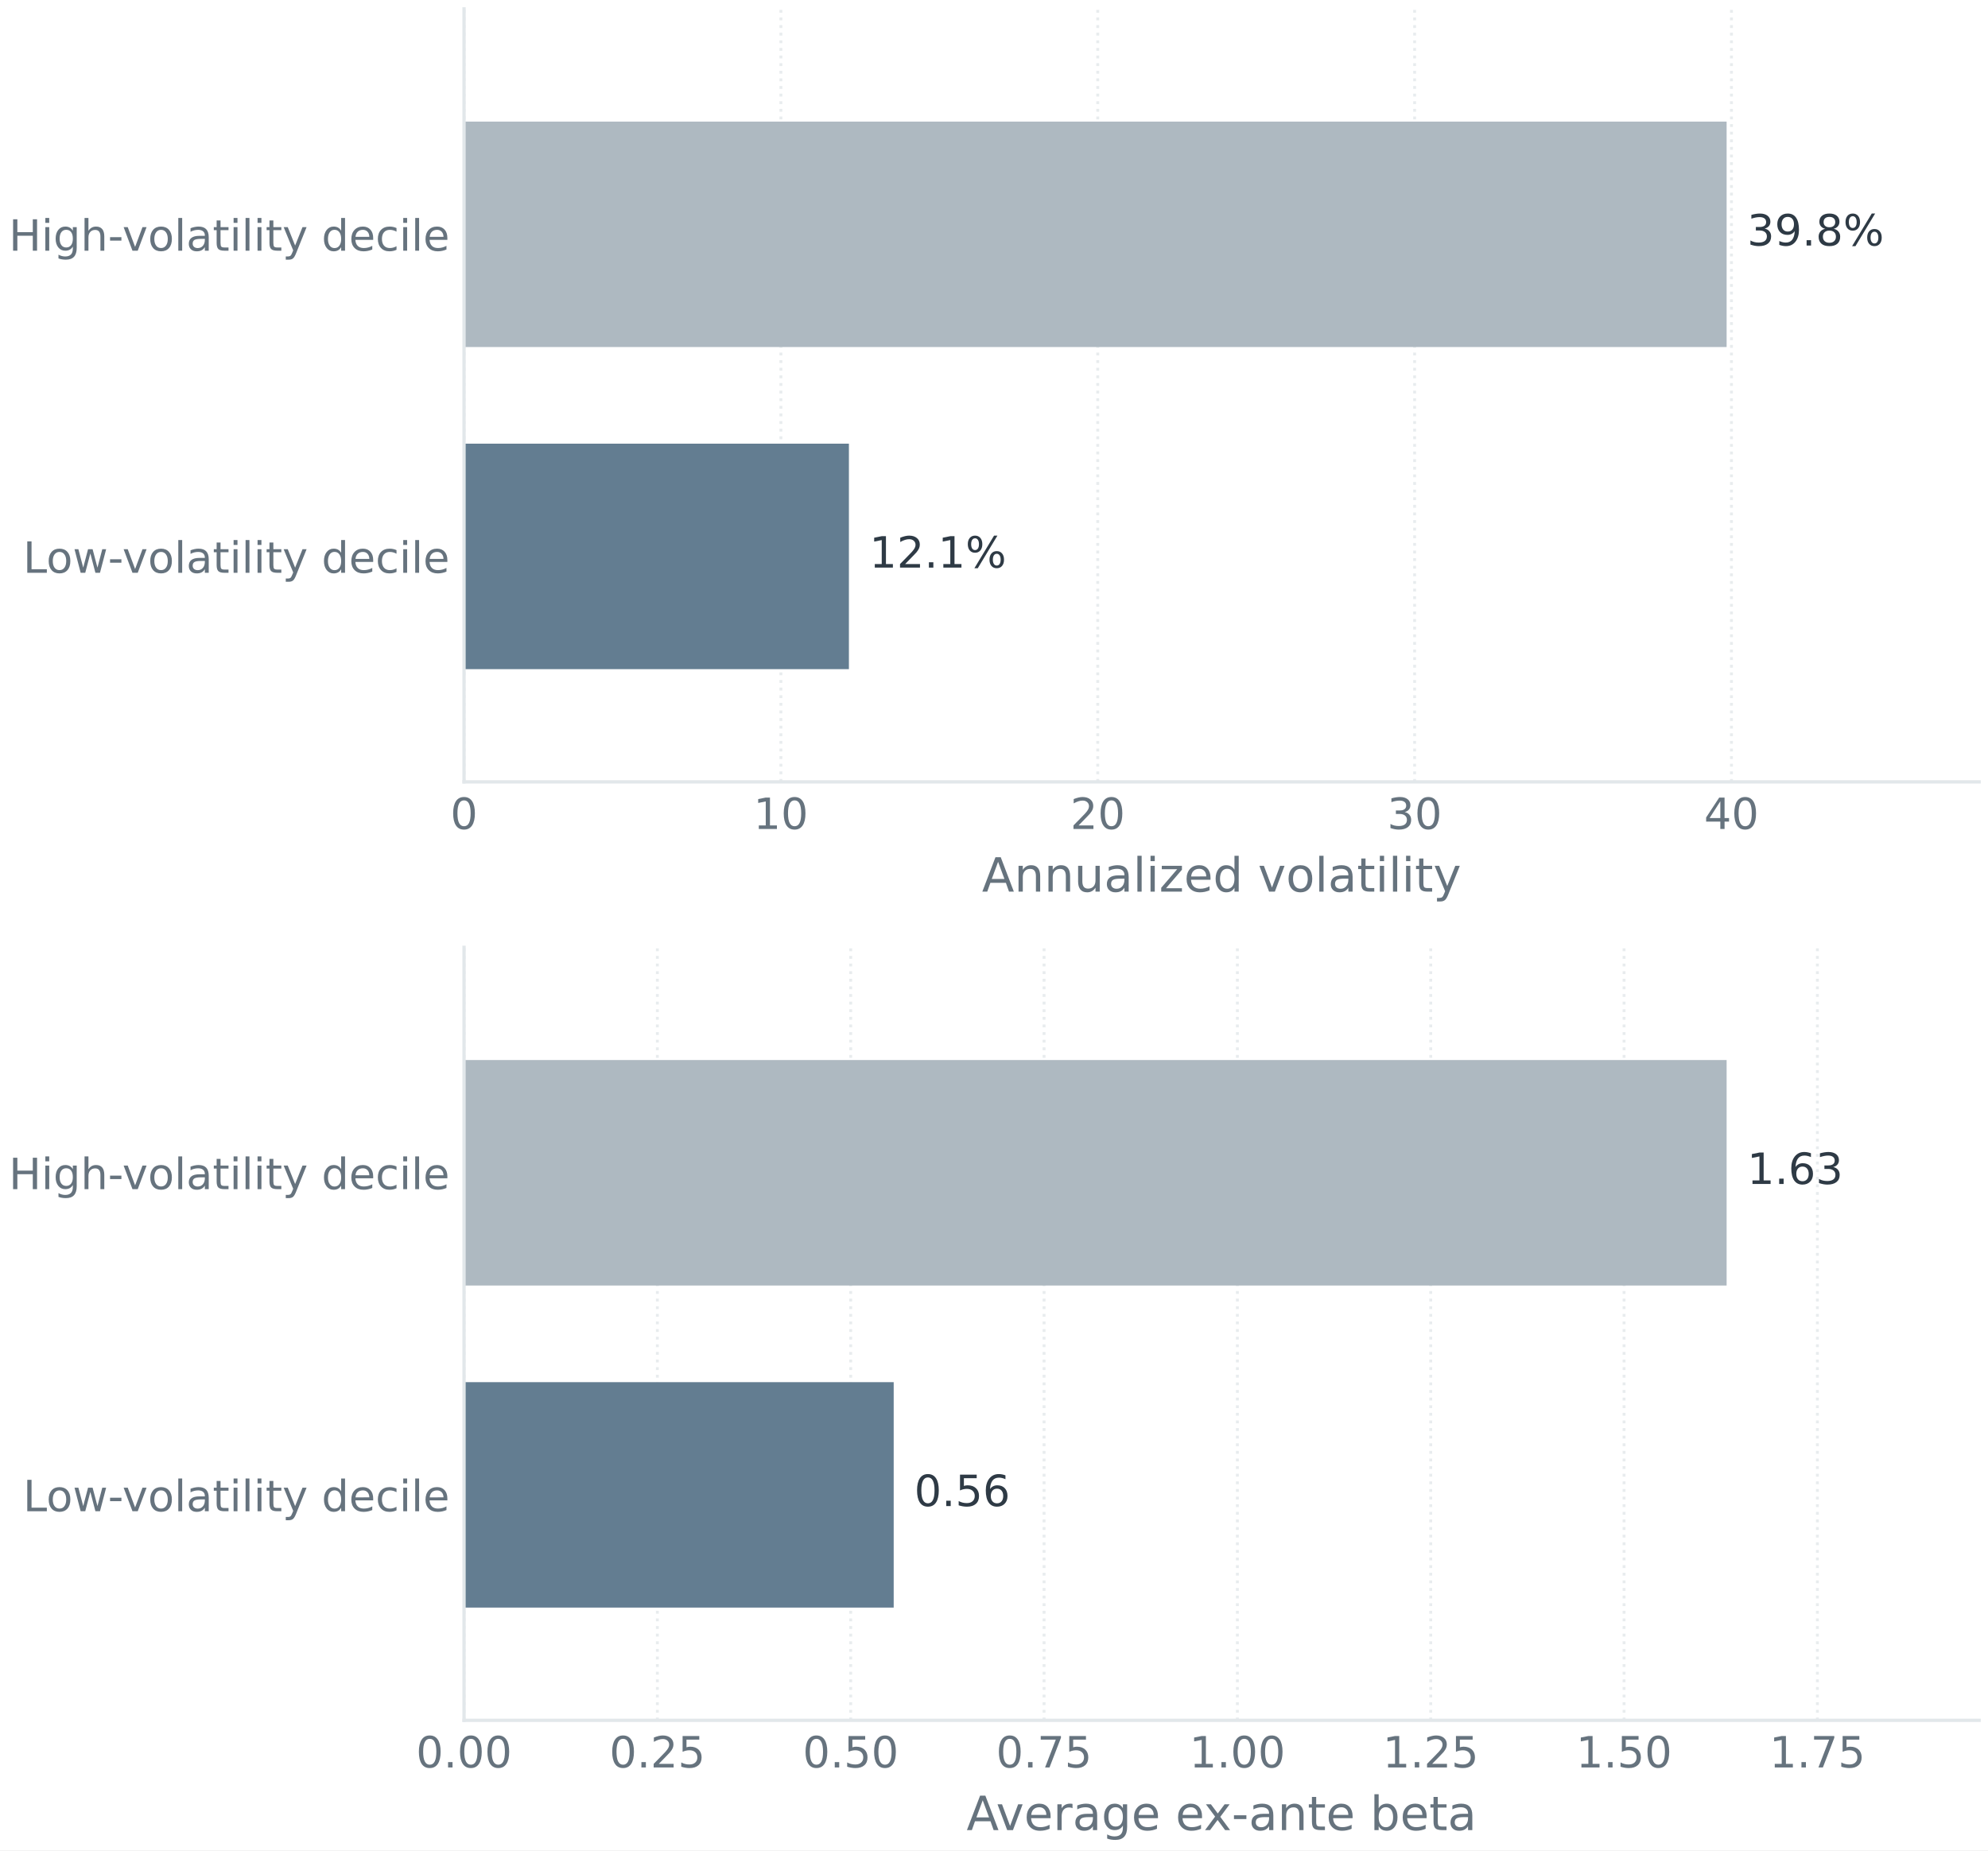
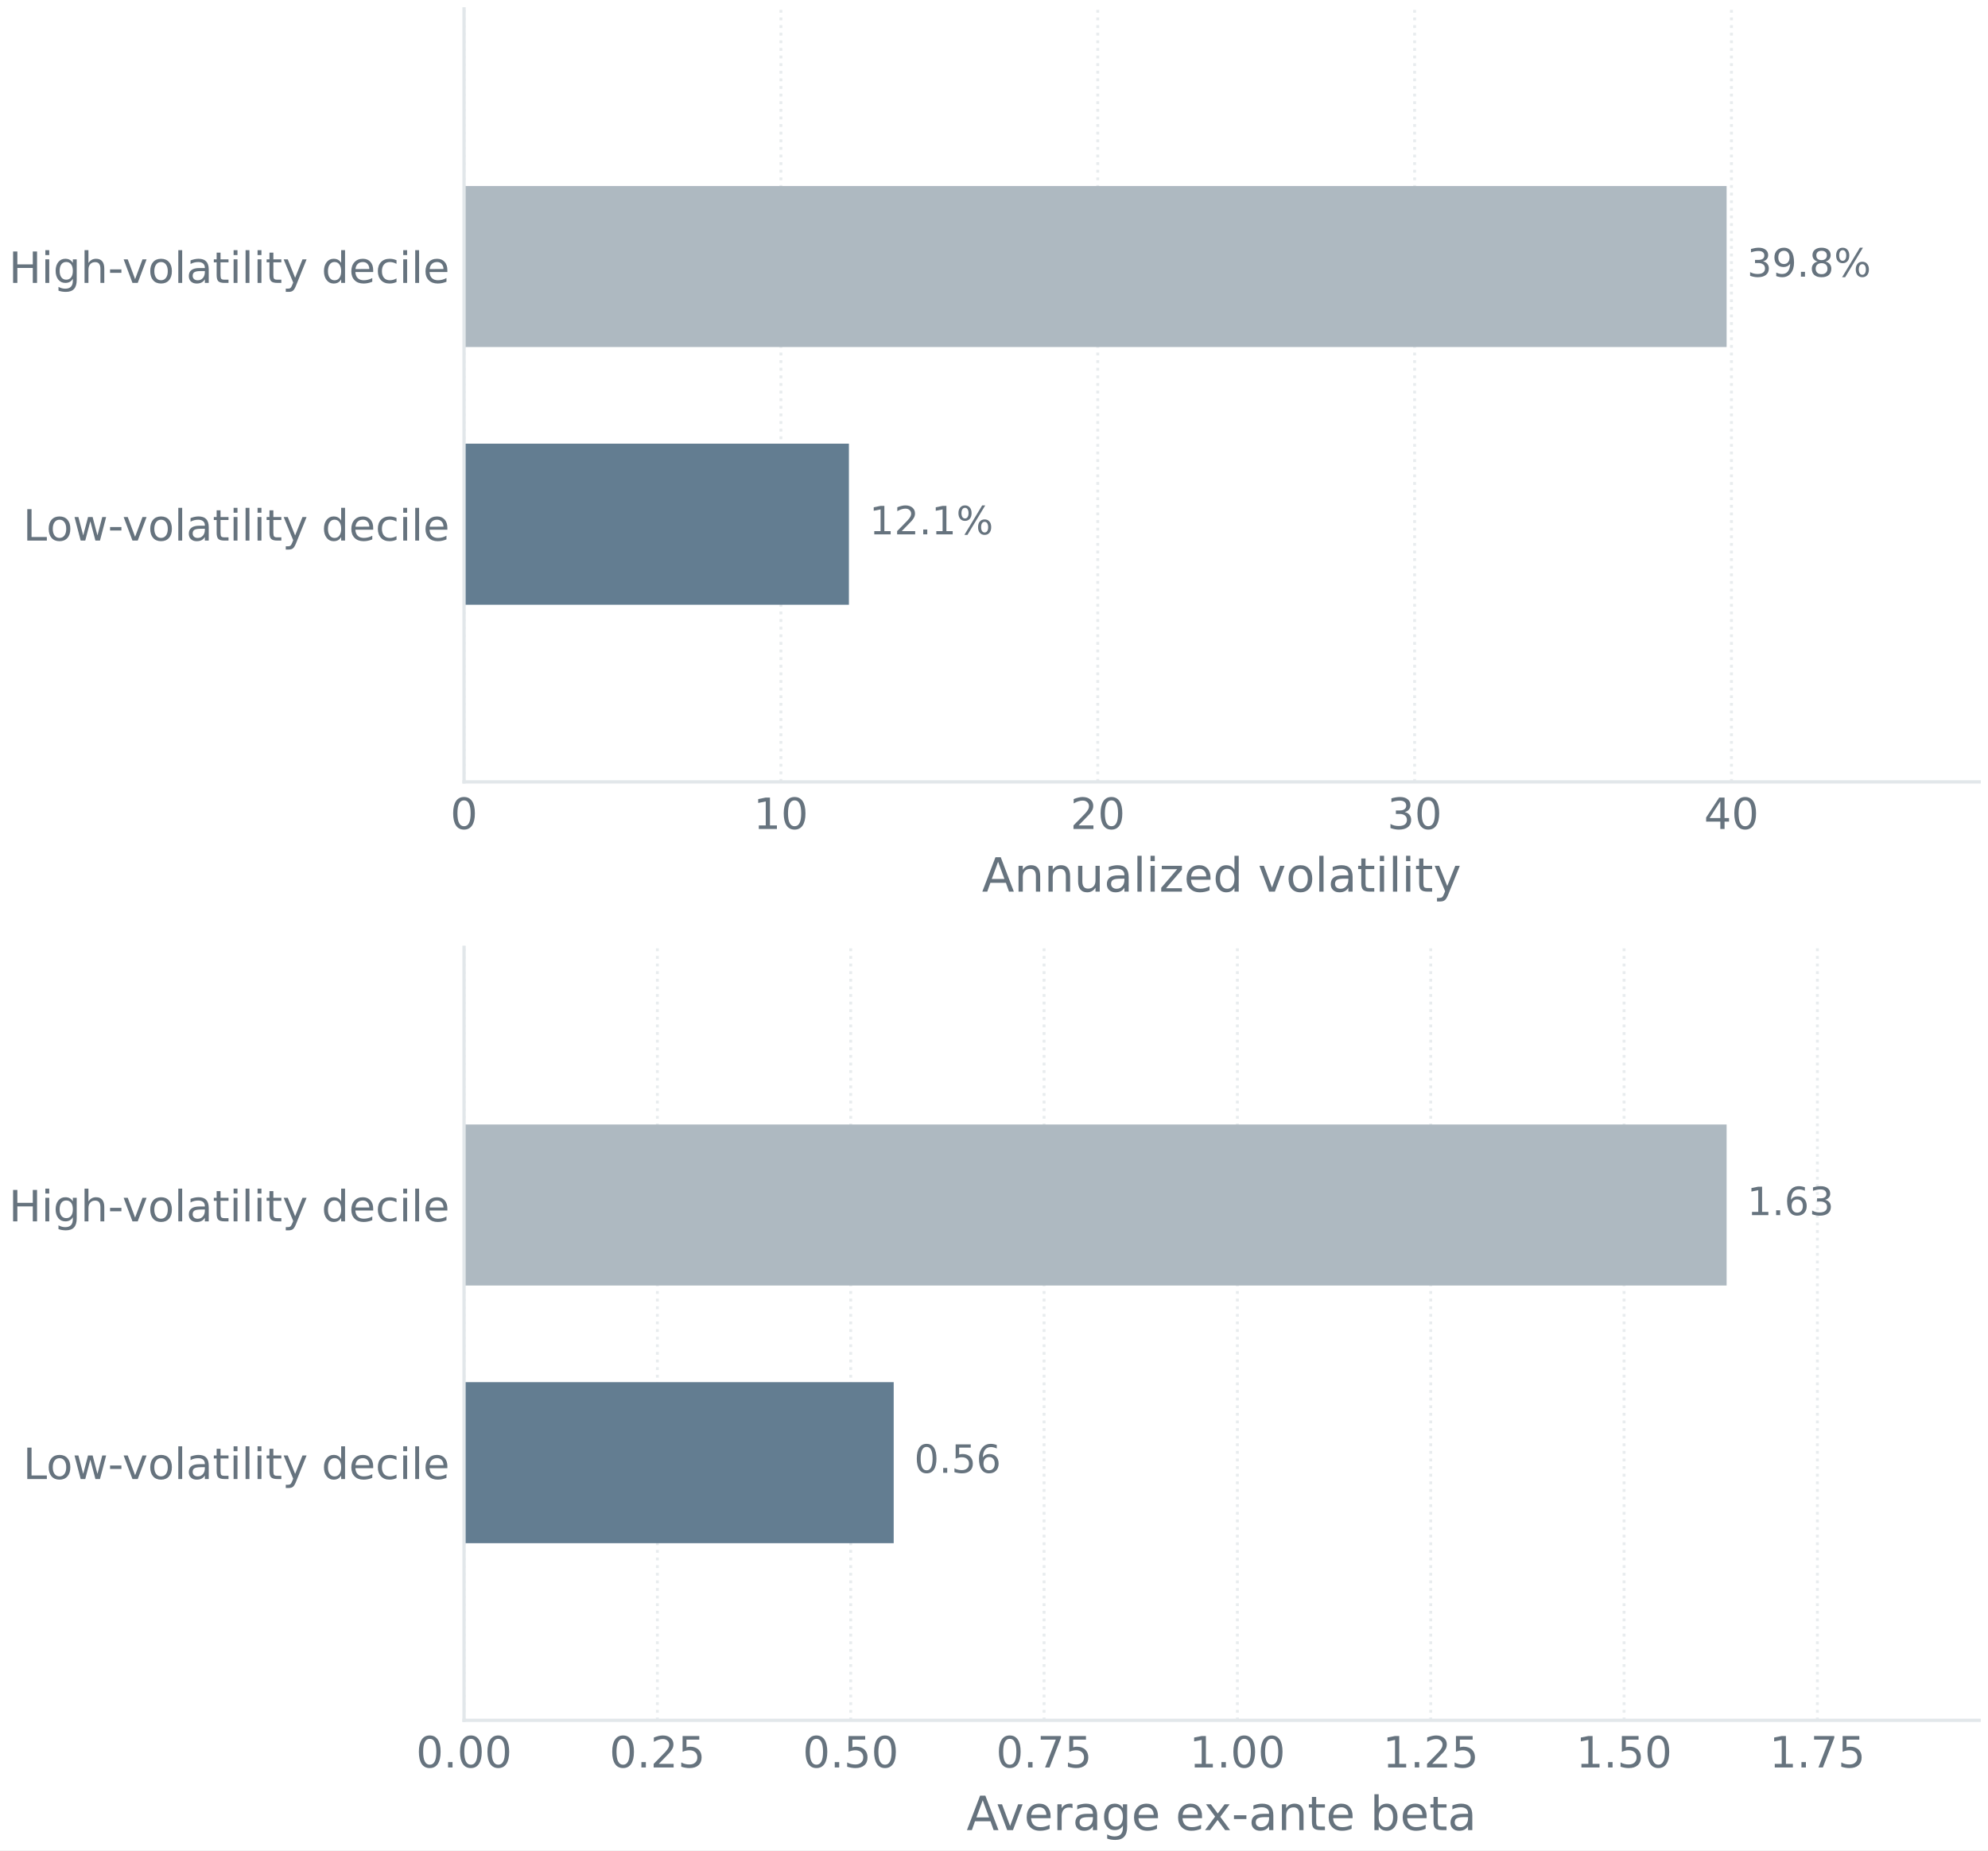
<svg xmlns="http://www.w3.org/2000/svg" xmlns:xlink="http://www.w3.org/1999/xlink" width="484.202pt" height="450.721pt" viewBox="0 0 484.202 450.721" version="1.1">
  <defs>
    <style type="text/css">*{stroke-linejoin: round; stroke-linecap: butt}</style>
  </defs>
  <g id="figure_1">
    <g id="patch_1">
      <path d="M 0 450.721 L 484.202 450.721 L 484.202 0 L 0 0 z " style="fill: #ffffff" />
    </g>
    <g id="axes_1">
      <g id="patch_2">
        <path d="M 113.021 190.46 L 482.042 190.46 L 482.042 2.16 L 113.021 2.16 z " style="fill: #ffffff" />
      </g>
      <g id="matplotlib.axis_1">
        <g id="xtick_1">
          <g id="line2d_1">
-             <path d="M 113.021 190.46 L 113.021 2.16 " clip-path="url(#p4b60d5c4c9)" style="fill: none; stroke-dasharray: 0.7,1.155; stroke-dashoffset: 0; stroke: #e2e7ea; stroke-opacity: 0.8; stroke-width: 0.7" />
+             <path d="M 113.021 190.46 L 113.021 2.16 " clip-path="url(#p4d6a4b1756)" style="fill: none; stroke-dasharray: 0.7,1.155; stroke-dashoffset: 0; stroke: #e2e7ea; stroke-opacity: 0.8; stroke-width: 0.7" />
          </g>
          <g id="line2d_2" />
          <g id="text_1">
            <g style="fill: #66737e" transform="translate(109.6805 201.9375) scale(0.105 -0.105)">
              <defs>
                <path id="DejaVuSans-13" d="M 2034 4250 Q 1547 4250 1301 3770 Q 1056 3291 1056 2328 Q 1056 1369 1301 889 Q 1547 409 2034 409 Q 2525 409 2770 889 Q 3016 1369 3016 2328 Q 3016 3291 2770 3770 Q 2525 4250 2034 4250 z M 2034 4750 Q 2819 4750 3233 4129 Q 3647 3509 3647 2328 Q 3647 1150 3233 529 Q 2819 -91 2034 -91 Q 1250 -91 836 529 Q 422 1150 422 2328 Q 422 3509 836 4129 Q 1250 4750 2034 4750 z " transform="scale(0.015625)" />
              </defs>
              <use xlink:href="#DejaVuSans-13" />
            </g>
          </g>
        </g>
        <g id="xtick_2">
          <g id="line2d_3">
-             <path d="M 190.195 190.46 L 190.195 2.16 " clip-path="url(#p4b60d5c4c9)" style="fill: none; stroke-dasharray: 0.7,1.155; stroke-dashoffset: 0; stroke: #e2e7ea; stroke-opacity: 0.8; stroke-width: 0.7" />
+             <path d="M 190.195 190.46 L 190.195 2.16 " clip-path="url(#p4d6a4b1756)" style="fill: none; stroke-dasharray: 0.7,1.155; stroke-dashoffset: 0; stroke: #e2e7ea; stroke-opacity: 0.8; stroke-width: 0.7" />
          </g>
          <g id="line2d_4" />
          <g id="text_2">
            <g style="fill: #66737e" transform="translate(183.5148 201.9375) scale(0.105 -0.105)">
              <defs>
                <path id="DejaVuSans-14" d="M 794 531 L 1825 531 L 1825 4091 L 703 3866 L 703 4441 L 1819 4666 L 2450 4666 L 2450 531 L 3481 531 L 3481 0 L 794 0 L 794 531 z " transform="scale(0.015625)" />
              </defs>
              <use xlink:href="#DejaVuSans-14" />
              <use xlink:href="#DejaVuSans-13" transform="translate(63.625 0)" />
            </g>
          </g>
        </g>
        <g id="xtick_3">
          <g id="line2d_5">
-             <path d="M 267.37 190.46 L 267.37 2.16 " clip-path="url(#p4b60d5c4c9)" style="fill: none; stroke-dasharray: 0.7,1.155; stroke-dashoffset: 0; stroke: #e2e7ea; stroke-opacity: 0.8; stroke-width: 0.7" />
+             <path d="M 267.37 190.46 L 267.37 2.16 " clip-path="url(#p4d6a4b1756)" style="fill: none; stroke-dasharray: 0.7,1.155; stroke-dashoffset: 0; stroke: #e2e7ea; stroke-opacity: 0.8; stroke-width: 0.7" />
          </g>
          <g id="line2d_6" />
          <g id="text_3">
            <g style="fill: #66737e" transform="translate(260.6894 201.9375) scale(0.105 -0.105)">
              <defs>
                <path id="DejaVuSans-15" d="M 1228 531 L 3431 531 L 3431 0 L 469 0 L 469 531 Q 828 903 1448 1529 Q 2069 2156 2228 2338 Q 2531 2678 2651 2914 Q 2772 3150 2772 3378 Q 2772 3750 2511 3984 Q 2250 4219 1831 4219 Q 1534 4219 1204 4116 Q 875 4013 500 3803 L 500 4441 Q 881 4594 1212 4672 Q 1544 4750 1819 4750 Q 2544 4750 2975 4387 Q 3406 4025 3406 3419 Q 3406 3131 3298 2873 Q 3191 2616 2906 2266 Q 2828 2175 2409 1742 Q 1991 1309 1228 531 z " transform="scale(0.015625)" />
              </defs>
              <use xlink:href="#DejaVuSans-15" />
              <use xlink:href="#DejaVuSans-13" transform="translate(63.625 0)" />
            </g>
          </g>
        </g>
        <g id="xtick_4">
          <g id="line2d_7">
-             <path d="M 344.545 190.46 L 344.545 2.16 " clip-path="url(#p4b60d5c4c9)" style="fill: none; stroke-dasharray: 0.7,1.155; stroke-dashoffset: 0; stroke: #e2e7ea; stroke-opacity: 0.8; stroke-width: 0.7" />
+             <path d="M 344.545 190.46 L 344.545 2.16 " clip-path="url(#p4d6a4b1756)" style="fill: none; stroke-dasharray: 0.7,1.155; stroke-dashoffset: 0; stroke: #e2e7ea; stroke-opacity: 0.8; stroke-width: 0.7" />
          </g>
          <g id="line2d_8" />
          <g id="text_4">
            <g style="fill: #66737e" transform="translate(337.864 201.9375) scale(0.105 -0.105)">
              <defs>
                <path id="DejaVuSans-16" d="M 2597 2516 Q 3050 2419 3304 2112 Q 3559 1806 3559 1356 Q 3559 666 3084 287 Q 2609 -91 1734 -91 Q 1441 -91 1130 -33 Q 819 25 488 141 L 488 750 Q 750 597 1062 519 Q 1375 441 1716 441 Q 2309 441 2620 675 Q 2931 909 2931 1356 Q 2931 1769 2642 2001 Q 2353 2234 1838 2234 L 1294 2234 L 1294 2753 L 1863 2753 Q 2328 2753 2575 2939 Q 2822 3125 2822 3475 Q 2822 3834 2567 4026 Q 2313 4219 1838 4219 Q 1578 4219 1281 4162 Q 984 4106 628 3988 L 628 4550 Q 988 4650 1302 4700 Q 1616 4750 1894 4750 Q 2613 4750 3031 4423 Q 3450 4097 3450 3541 Q 3450 3153 3228 2886 Q 3006 2619 2597 2516 z " transform="scale(0.015625)" />
              </defs>
              <use xlink:href="#DejaVuSans-16" />
              <use xlink:href="#DejaVuSans-13" transform="translate(63.625 0)" />
            </g>
          </g>
        </g>
        <g id="xtick_5">
          <g id="line2d_9">
-             <path d="M 421.719 190.46 L 421.719 2.16 " clip-path="url(#p4b60d5c4c9)" style="fill: none; stroke-dasharray: 0.7,1.155; stroke-dashoffset: 0; stroke: #e2e7ea; stroke-opacity: 0.8; stroke-width: 0.7" />
+             <path d="M 421.719 190.46 L 421.719 2.16 " clip-path="url(#p4d6a4b1756)" style="fill: none; stroke-dasharray: 0.7,1.155; stroke-dashoffset: 0; stroke: #e2e7ea; stroke-opacity: 0.8; stroke-width: 0.7" />
          </g>
          <g id="line2d_10" />
          <g id="text_5">
            <g style="fill: #66737e" transform="translate(415.0386 201.9375) scale(0.105 -0.105)">
              <defs>
                <path id="DejaVuSans-17" d="M 2419 4116 L 825 1625 L 2419 1625 L 2419 4116 z M 2253 4666 L 3047 4666 L 3047 1625 L 3713 1625 L 3713 1100 L 3047 1100 L 3047 0 L 2419 0 L 2419 1100 L 313 1100 L 313 1709 L 2253 4666 z " transform="scale(0.015625)" />
              </defs>
              <use xlink:href="#DejaVuSans-17" />
              <use xlink:href="#DejaVuSans-13" transform="translate(63.625 0)" />
            </g>
          </g>
        </g>
        <g id="text_6">
          <g style="fill: #66737e" transform="translate(239.1672 217.1982) scale(0.115 -0.115)">
            <defs>
              <path id="DejaVuSans-24" d="M 2188 4044 L 1331 1722 L 3047 1722 L 2188 4044 z M 1831 4666 L 2547 4666 L 4325 0 L 3669 0 L 3244 1197 L 1141 1197 L 716 0 L 50 0 L 1831 4666 z " transform="scale(0.015625)" />
              <path id="DejaVuSans-51" d="M 3513 2113 L 3513 0 L 2938 0 L 2938 2094 Q 2938 2591 2744 2837 Q 2550 3084 2163 3084 Q 1697 3084 1428 2787 Q 1159 2491 1159 1978 L 1159 0 L 581 0 L 581 3500 L 1159 3500 L 1159 2956 Q 1366 3272 1645 3428 Q 1925 3584 2291 3584 Q 2894 3584 3203 3211 Q 3513 2838 3513 2113 z " transform="scale(0.015625)" />
              <path id="DejaVuSans-58" d="M 544 1381 L 544 3500 L 1119 3500 L 1119 1403 Q 1119 906 1312 657 Q 1506 409 1894 409 Q 2359 409 2629 706 Q 2900 1003 2900 1516 L 2900 3500 L 3475 3500 L 3475 0 L 2900 0 L 2900 538 Q 2691 219 2414 64 Q 2138 -91 1772 -91 Q 1169 -91 856 284 Q 544 659 544 1381 z M 1991 3584 L 1991 3584 z " transform="scale(0.015625)" />
              <path id="DejaVuSans-44" d="M 2194 1759 Q 1497 1759 1228 1600 Q 959 1441 959 1056 Q 959 750 1161 570 Q 1363 391 1709 391 Q 2188 391 2477 730 Q 2766 1069 2766 1631 L 2766 1759 L 2194 1759 z M 3341 1997 L 3341 0 L 2766 0 L 2766 531 Q 2569 213 2275 61 Q 1981 -91 1556 -91 Q 1019 -91 701 211 Q 384 513 384 1019 Q 384 1609 779 1909 Q 1175 2209 1959 2209 L 2766 2209 L 2766 2266 Q 2766 2663 2505 2880 Q 2244 3097 1772 3097 Q 1472 3097 1187 3025 Q 903 2953 641 2809 L 641 3341 Q 956 3463 1253 3523 Q 1550 3584 1831 3584 Q 2591 3584 2966 3190 Q 3341 2797 3341 1997 z " transform="scale(0.015625)" />
              <path id="DejaVuSans-4f" d="M 603 4863 L 1178 4863 L 1178 0 L 603 0 L 603 4863 z " transform="scale(0.015625)" />
              <path id="DejaVuSans-4c" d="M 603 3500 L 1178 3500 L 1178 0 L 603 0 L 603 3500 z M 603 4863 L 1178 4863 L 1178 4134 L 603 4134 L 603 4863 z " transform="scale(0.015625)" />
              <path id="DejaVuSans-5d" d="M 353 3500 L 3084 3500 L 3084 2975 L 922 459 L 3084 459 L 3084 0 L 275 0 L 275 525 L 2438 3041 L 353 3041 L 353 3500 z " transform="scale(0.015625)" />
              <path id="DejaVuSans-48" d="M 3597 1894 L 3597 1613 L 953 1613 Q 991 1019 1311 708 Q 1631 397 2203 397 Q 2534 397 2845 478 Q 3156 559 3463 722 L 3463 178 Q 3153 47 2828 -22 Q 2503 -91 2169 -91 Q 1331 -91 842 396 Q 353 884 353 1716 Q 353 2575 817 3079 Q 1281 3584 2069 3584 Q 2775 3584 3186 3129 Q 3597 2675 3597 1894 z M 3022 2063 Q 3016 2534 2758 2815 Q 2500 3097 2075 3097 Q 1594 3097 1305 2825 Q 1016 2553 972 2059 L 3022 2063 z " transform="scale(0.015625)" />
              <path id="DejaVuSans-47" d="M 2906 2969 L 2906 4863 L 3481 4863 L 3481 0 L 2906 0 L 2906 525 Q 2725 213 2448 61 Q 2172 -91 1784 -91 Q 1150 -91 751 415 Q 353 922 353 1747 Q 353 2572 751 3078 Q 1150 3584 1784 3584 Q 2172 3584 2448 3432 Q 2725 3281 2906 2969 z M 947 1747 Q 947 1113 1208 752 Q 1469 391 1925 391 Q 2381 391 2643 752 Q 2906 1113 2906 1747 Q 2906 2381 2643 2742 Q 2381 3103 1925 3103 Q 1469 3103 1208 2742 Q 947 2381 947 1747 z " transform="scale(0.015625)" />
              <path id="DejaVuSans-3" transform="scale(0.015625)" />
              <path id="DejaVuSans-59" d="M 191 3500 L 800 3500 L 1894 563 L 2988 3500 L 3597 3500 L 2284 0 L 1503 0 L 191 3500 z " transform="scale(0.015625)" />
              <path id="DejaVuSans-52" d="M 1959 3097 Q 1497 3097 1228 2736 Q 959 2375 959 1747 Q 959 1119 1226 758 Q 1494 397 1959 397 Q 2419 397 2687 759 Q 2956 1122 2956 1747 Q 2956 2369 2687 2733 Q 2419 3097 1959 3097 z M 1959 3584 Q 2709 3584 3137 3096 Q 3566 2609 3566 1747 Q 3566 888 3137 398 Q 2709 -91 1959 -91 Q 1206 -91 779 398 Q 353 888 353 1747 Q 353 2609 779 3096 Q 1206 3584 1959 3584 z " transform="scale(0.015625)" />
              <path id="DejaVuSans-57" d="M 1172 4494 L 1172 3500 L 2356 3500 L 2356 3053 L 1172 3053 L 1172 1153 Q 1172 725 1289 603 Q 1406 481 1766 481 L 2356 481 L 2356 0 L 1766 0 Q 1100 0 847 248 Q 594 497 594 1153 L 594 3053 L 172 3053 L 172 3500 L 594 3500 L 594 4494 L 1172 4494 z " transform="scale(0.015625)" />
              <path id="DejaVuSans-5c" d="M 2059 -325 Q 1816 -950 1584 -1140 Q 1353 -1331 966 -1331 L 506 -1331 L 506 -850 L 844 -850 Q 1081 -850 1212 -737 Q 1344 -625 1503 -206 L 1606 56 L 191 3500 L 800 3500 L 1894 763 L 2988 3500 L 3597 3500 L 2059 -325 z " transform="scale(0.015625)" />
            </defs>
            <use xlink:href="#DejaVuSans-24" />
            <use xlink:href="#DejaVuSans-51" transform="translate(68.40625 0)" />
            <use xlink:href="#DejaVuSans-51" transform="translate(131.7812 0)" />
            <use xlink:href="#DejaVuSans-58" transform="translate(195.1562 0)" />
            <use xlink:href="#DejaVuSans-44" transform="translate(258.5312 0)" />
            <use xlink:href="#DejaVuSans-4f" transform="translate(319.8125 0)" />
            <use xlink:href="#DejaVuSans-4c" transform="translate(347.5938 0)" />
            <use xlink:href="#DejaVuSans-5d" transform="translate(375.375 0)" />
            <use xlink:href="#DejaVuSans-48" transform="translate(427.8594 0)" />
            <use xlink:href="#DejaVuSans-47" transform="translate(489.3906 0)" />
            <use xlink:href="#DejaVuSans-3" transform="translate(552.875 0)" />
            <use xlink:href="#DejaVuSans-59" transform="translate(584.6562 0)" />
            <use xlink:href="#DejaVuSans-52" transform="translate(643.8438 0)" />
            <use xlink:href="#DejaVuSans-4f" transform="translate(705.0312 0)" />
            <use xlink:href="#DejaVuSans-44" transform="translate(732.8125 0)" />
            <use xlink:href="#DejaVuSans-57" transform="translate(794.0938 0)" />
            <use xlink:href="#DejaVuSans-4c" transform="translate(833.2969 0)" />
            <use xlink:href="#DejaVuSans-4f" transform="translate(861.0781 0)" />
            <use xlink:href="#DejaVuSans-4c" transform="translate(888.8594 0)" />
            <use xlink:href="#DejaVuSans-57" transform="translate(916.6406 0)" />
            <use xlink:href="#DejaVuSans-5c" transform="translate(955.8438 0)" />
          </g>
        </g>
      </g>
      <g id="matplotlib.axis_2">
        <g id="ytick_1">
          <g id="line2d_11" />
          <g id="text_7">
-             <g style="fill: #66737e" transform="translate(5.615156 139.5283) scale(0.105 -0.105)">
+             <g style="fill: #66737e" transform="translate(5.615156 131.6825) scale(0.105 -0.105)">
              <defs>
                <path id="DejaVuSans-2f" d="M 628 4666 L 1259 4666 L 1259 531 L 3531 531 L 3531 0 L 628 0 L 628 4666 z " transform="scale(0.015625)" />
                <path id="DejaVuSans-5a" d="M 269 3500 L 844 3500 L 1563 769 L 2278 3500 L 2956 3500 L 3675 769 L 4391 3500 L 4966 3500 L 4050 0 L 3372 0 L 2619 2869 L 1863 0 L 1184 0 L 269 3500 z " transform="scale(0.015625)" />
                <path id="DejaVuSans-10" d="M 313 2009 L 1997 2009 L 1997 1497 L 313 1497 L 313 2009 z " transform="scale(0.015625)" />
                <path id="DejaVuSans-46" d="M 3122 3366 L 3122 2828 Q 2878 2963 2633 3030 Q 2388 3097 2138 3097 Q 1578 3097 1268 2742 Q 959 2388 959 1747 Q 959 1106 1268 751 Q 1578 397 2138 397 Q 2388 397 2633 464 Q 2878 531 3122 666 L 3122 134 Q 2881 22 2623 -34 Q 2366 -91 2075 -91 Q 1284 -91 818 406 Q 353 903 353 1747 Q 353 2603 823 3093 Q 1294 3584 2113 3584 Q 2378 3584 2631 3529 Q 2884 3475 3122 3366 z " transform="scale(0.015625)" />
              </defs>
              <use xlink:href="#DejaVuSans-2f" />
              <use xlink:href="#DejaVuSans-52" transform="translate(53.96875 0)" />
              <use xlink:href="#DejaVuSans-5a" transform="translate(115.1562 0)" />
              <use xlink:href="#DejaVuSans-10" transform="translate(196.9375 0)" />
              <use xlink:href="#DejaVuSans-59" transform="translate(230.3281 0)" />
              <use xlink:href="#DejaVuSans-52" transform="translate(289.5156 0)" />
              <use xlink:href="#DejaVuSans-4f" transform="translate(350.7031 0)" />
              <use xlink:href="#DejaVuSans-44" transform="translate(378.4844 0)" />
              <use xlink:href="#DejaVuSans-57" transform="translate(439.7656 0)" />
              <use xlink:href="#DejaVuSans-4c" transform="translate(478.9688 0)" />
              <use xlink:href="#DejaVuSans-4f" transform="translate(506.75 0)" />
              <use xlink:href="#DejaVuSans-4c" transform="translate(534.5312 0)" />
              <use xlink:href="#DejaVuSans-57" transform="translate(562.3125 0)" />
              <use xlink:href="#DejaVuSans-5c" transform="translate(601.5156 0)" />
              <use xlink:href="#DejaVuSans-3" transform="translate(660.7031 0)" />
              <use xlink:href="#DejaVuSans-47" transform="translate(692.4844 0)" />
              <use xlink:href="#DejaVuSans-48" transform="translate(755.9688 0)" />
              <use xlink:href="#DejaVuSans-46" transform="translate(817.5 0)" />
              <use xlink:href="#DejaVuSans-4c" transform="translate(872.4844 0)" />
              <use xlink:href="#DejaVuSans-4f" transform="translate(900.2656 0)" />
              <use xlink:href="#DejaVuSans-48" transform="translate(928.0469 0)" />
            </g>
          </g>
        </g>
        <g id="ytick_2">
          <g id="line2d_12" />
          <g id="text_8">
-             <g style="fill: #66737e" transform="translate(2.16 61.07001) scale(0.105 -0.105)">
+             <g style="fill: #66737e" transform="translate(2.16 68.91585) scale(0.105 -0.105)">
              <defs>
                <path id="DejaVuSans-2b" d="M 628 4666 L 1259 4666 L 1259 2753 L 3553 2753 L 3553 4666 L 4184 4666 L 4184 0 L 3553 0 L 3553 2222 L 1259 2222 L 1259 0 L 628 0 L 628 4666 z " transform="scale(0.015625)" />
                <path id="DejaVuSans-4a" d="M 2906 1791 Q 2906 2416 2648 2759 Q 2391 3103 1925 3103 Q 1463 3103 1205 2759 Q 947 2416 947 1791 Q 947 1169 1205 825 Q 1463 481 1925 481 Q 2391 481 2648 825 Q 2906 1169 2906 1791 z M 3481 434 Q 3481 -459 3084 -895 Q 2688 -1331 1869 -1331 Q 1566 -1331 1297 -1286 Q 1028 -1241 775 -1147 L 775 -588 Q 1028 -725 1275 -790 Q 1522 -856 1778 -856 Q 2344 -856 2625 -561 Q 2906 -266 2906 331 L 2906 616 Q 2728 306 2450 153 Q 2172 0 1784 0 Q 1141 0 747 490 Q 353 981 353 1791 Q 353 2603 747 3093 Q 1141 3584 1784 3584 Q 2172 3584 2450 3431 Q 2728 3278 2906 2969 L 2906 3500 L 3481 3500 L 3481 434 z " transform="scale(0.015625)" />
                <path id="DejaVuSans-4b" d="M 3513 2113 L 3513 0 L 2938 0 L 2938 2094 Q 2938 2591 2744 2837 Q 2550 3084 2163 3084 Q 1697 3084 1428 2787 Q 1159 2491 1159 1978 L 1159 0 L 581 0 L 581 4863 L 1159 4863 L 1159 2956 Q 1366 3272 1645 3428 Q 1925 3584 2291 3584 Q 2894 3584 3203 3211 Q 3513 2838 3513 2113 z " transform="scale(0.015625)" />
              </defs>
              <use xlink:href="#DejaVuSans-2b" />
              <use xlink:href="#DejaVuSans-4c" transform="translate(75.20312 0)" />
              <use xlink:href="#DejaVuSans-4a" transform="translate(102.9844 0)" />
              <use xlink:href="#DejaVuSans-4b" transform="translate(166.4688 0)" />
              <use xlink:href="#DejaVuSans-10" transform="translate(229.8438 0)" />
              <use xlink:href="#DejaVuSans-59" transform="translate(263.2344 0)" />
              <use xlink:href="#DejaVuSans-52" transform="translate(322.4219 0)" />
              <use xlink:href="#DejaVuSans-4f" transform="translate(383.6094 0)" />
              <use xlink:href="#DejaVuSans-44" transform="translate(411.3906 0)" />
              <use xlink:href="#DejaVuSans-57" transform="translate(472.6719 0)" />
              <use xlink:href="#DejaVuSans-4c" transform="translate(511.875 0)" />
              <use xlink:href="#DejaVuSans-4f" transform="translate(539.6562 0)" />
              <use xlink:href="#DejaVuSans-4c" transform="translate(567.4375 0)" />
              <use xlink:href="#DejaVuSans-57" transform="translate(595.2188 0)" />
              <use xlink:href="#DejaVuSans-5c" transform="translate(634.4219 0)" />
              <use xlink:href="#DejaVuSans-3" transform="translate(693.6094 0)" />
              <use xlink:href="#DejaVuSans-47" transform="translate(725.3906 0)" />
              <use xlink:href="#DejaVuSans-48" transform="translate(788.875 0)" />
              <use xlink:href="#DejaVuSans-46" transform="translate(850.4062 0)" />
              <use xlink:href="#DejaVuSans-4c" transform="translate(905.3906 0)" />
              <use xlink:href="#DejaVuSans-4f" transform="translate(933.1719 0)" />
              <use xlink:href="#DejaVuSans-48" transform="translate(960.9531 0)" />
            </g>
          </g>
        </g>
      </g>
      <g id="patch_3">
-         <path d="M 113.021 163 L 206.764 163 L 206.764 108.079 L 113.021 108.079 z " clip-path="url(#p4b60d5c4c9)" style="fill: #637d91" />
+         <path d="M 113.021 147.308 L 206.764 147.308 L 206.764 108.079 L 113.021 108.079 z " clip-path="url(#p4d6a4b1756)" style="fill: #637d91" />
      </g>
      <g id="patch_4">
-         <path d="M 113.021 84.541 L 420.539 84.541 L 420.539 29.62 L 113.021 29.62 z " clip-path="url(#p4b60d5c4c9)" style="fill: #aeb9c1" />
+         <path d="M 113.021 84.541 L 420.539 84.541 L 420.539 45.312 L 113.021 45.312 z " clip-path="url(#p4d6a4b1756)" style="fill: #aeb9c1" />
      </g>
      <g id="patch_5">
        <path d="M 113.021 190.46 L 113.021 2.16 " style="fill: none; stroke: #e2e7ea; stroke-width: 0.8; stroke-linejoin: miter; stroke-linecap: square" />
      </g>
      <g id="patch_6">
        <path d="M 113.021 190.46 L 482.042 190.46 " style="fill: none; stroke: #e2e7ea; stroke-width: 0.8; stroke-linejoin: miter; stroke-linecap: square" />
      </g>
      <g id="text_9">
-         <g style="fill: #2e3a45" transform="translate(211.7636 138.2667) scale(0.105 -0.105)">
+         <g style="fill: #66737e" transform="translate(211.7636 130.1611) scale(0.095 -0.095)">
          <defs>
            <path id="DejaVuSans-11" d="M 684 794 L 1344 794 L 1344 0 L 684 0 L 684 794 z " transform="scale(0.015625)" />
            <path id="DejaVuSans-8" d="M 4653 2053 Q 4381 2053 4226 1822 Q 4072 1591 4072 1178 Q 4072 772 4226 539 Q 4381 306 4653 306 Q 4919 306 5073 539 Q 5228 772 5228 1178 Q 5228 1588 5073 1820 Q 4919 2053 4653 2053 z M 4653 2450 Q 5147 2450 5437 2106 Q 5728 1763 5728 1178 Q 5728 594 5436 251 Q 5144 -91 4653 -91 Q 4153 -91 3862 251 Q 3572 594 3572 1178 Q 3572 1766 3864 2108 Q 4156 2450 4653 2450 z M 1428 4353 Q 1159 4353 1004 4120 Q 850 3888 850 3481 Q 850 3069 1003 2837 Q 1156 2606 1428 2606 Q 1700 2606 1854 2837 Q 2009 3069 2009 3481 Q 2009 3884 1853 4118 Q 1697 4353 1428 4353 z M 4250 4750 L 4750 4750 L 1831 -91 L 1331 -91 L 4250 4750 z M 1428 4750 Q 1922 4750 2215 4408 Q 2509 4066 2509 3481 Q 2509 2891 2217 2550 Q 1925 2209 1428 2209 Q 931 2209 642 2551 Q 353 2894 353 3481 Q 353 4063 643 4406 Q 934 4750 1428 4750 z " transform="scale(0.015625)" />
          </defs>
          <use xlink:href="#DejaVuSans-14" />
          <use xlink:href="#DejaVuSans-15" transform="translate(63.625 0)" />
          <use xlink:href="#DejaVuSans-11" transform="translate(127.25 0)" />
          <use xlink:href="#DejaVuSans-14" transform="translate(159.0312 0)" />
          <use xlink:href="#DejaVuSans-8" transform="translate(222.6562 0)" />
        </g>
      </g>
      <g id="text_10">
-         <g style="fill: #2e3a45" transform="translate(425.5386 59.80837) scale(0.105 -0.105)">
+         <g style="fill: #66737e" transform="translate(425.5386 67.39444) scale(0.095 -0.095)">
          <defs>
            <path id="DejaVuSans-1c" d="M 703 97 L 703 672 Q 941 559 1184 500 Q 1428 441 1663 441 Q 2288 441 2617 861 Q 2947 1281 2994 2138 Q 2813 1869 2534 1725 Q 2256 1581 1919 1581 Q 1219 1581 811 2004 Q 403 2428 403 3163 Q 403 3881 828 4315 Q 1253 4750 1959 4750 Q 2769 4750 3195 4129 Q 3622 3509 3622 2328 Q 3622 1225 3098 567 Q 2575 -91 1691 -91 Q 1453 -91 1209 -44 Q 966 3 703 97 z M 1959 2075 Q 2384 2075 2632 2365 Q 2881 2656 2881 3163 Q 2881 3666 2632 3958 Q 2384 4250 1959 4250 Q 1534 4250 1286 3958 Q 1038 3666 1038 3163 Q 1038 2656 1286 2365 Q 1534 2075 1959 2075 z " transform="scale(0.015625)" />
            <path id="DejaVuSans-1b" d="M 2034 2216 Q 1584 2216 1326 1975 Q 1069 1734 1069 1313 Q 1069 891 1326 650 Q 1584 409 2034 409 Q 2484 409 2743 651 Q 3003 894 3003 1313 Q 3003 1734 2745 1975 Q 2488 2216 2034 2216 z M 1403 2484 Q 997 2584 770 2862 Q 544 3141 544 3541 Q 544 4100 942 4425 Q 1341 4750 2034 4750 Q 2731 4750 3128 4425 Q 3525 4100 3525 3541 Q 3525 3141 3298 2862 Q 3072 2584 2669 2484 Q 3125 2378 3379 2068 Q 3634 1759 3634 1313 Q 3634 634 3220 271 Q 2806 -91 2034 -91 Q 1263 -91 848 271 Q 434 634 434 1313 Q 434 1759 690 2068 Q 947 2378 1403 2484 z M 1172 3481 Q 1172 3119 1398 2916 Q 1625 2713 2034 2713 Q 2441 2713 2670 2916 Q 2900 3119 2900 3481 Q 2900 3844 2670 4047 Q 2441 4250 2034 4250 Q 1625 4250 1398 4047 Q 1172 3844 1172 3481 z " transform="scale(0.015625)" />
          </defs>
          <use xlink:href="#DejaVuSans-16" />
          <use xlink:href="#DejaVuSans-1c" transform="translate(63.625 0)" />
          <use xlink:href="#DejaVuSans-11" transform="translate(127.25 0)" />
          <use xlink:href="#DejaVuSans-1b" transform="translate(159.0312 0)" />
          <use xlink:href="#DejaVuSans-8" transform="translate(222.6562 0)" />
        </g>
      </g>
    </g>
    <g id="axes_2">
      <g id="patch_7">
        <path d="M 113.021 419.06 L 482.042 419.06 L 482.042 230.76 L 113.021 230.76 z " style="fill: #ffffff" />
      </g>
      <g id="matplotlib.axis_3">
        <g id="xtick_6">
          <g id="line2d_13">
-             <path d="M 113.021 419.06 L 113.021 230.76 " clip-path="url(#p4812096a09)" style="fill: none; stroke-dasharray: 0.7,1.155; stroke-dashoffset: 0; stroke: #e2e7ea; stroke-opacity: 0.8; stroke-width: 0.7" />
+             <path d="M 113.021 419.06 L 113.021 230.76 " clip-path="url(#pc55f6ea860)" style="fill: none; stroke-dasharray: 0.7,1.155; stroke-dashoffset: 0; stroke: #e2e7ea; stroke-opacity: 0.8; stroke-width: 0.7" />
          </g>
          <g id="line2d_14" />
          <g id="text_11">
            <g style="fill: #66737e" transform="translate(101.3314 430.5375) scale(0.105 -0.105)">
              <use xlink:href="#DejaVuSans-13" />
              <use xlink:href="#DejaVuSans-11" transform="translate(63.625 0)" />
              <use xlink:href="#DejaVuSans-13" transform="translate(95.40625 0)" />
              <use xlink:href="#DejaVuSans-13" transform="translate(159.0312 0)" />
            </g>
          </g>
        </g>
        <g id="xtick_7">
          <g id="line2d_15">
-             <path d="M 160.111 419.06 L 160.111 230.76 " clip-path="url(#p4812096a09)" style="fill: none; stroke-dasharray: 0.7,1.155; stroke-dashoffset: 0; stroke: #e2e7ea; stroke-opacity: 0.8; stroke-width: 0.7" />
+             <path d="M 160.111 419.06 L 160.111 230.76 " clip-path="url(#pc55f6ea860)" style="fill: none; stroke-dasharray: 0.7,1.155; stroke-dashoffset: 0; stroke: #e2e7ea; stroke-opacity: 0.8; stroke-width: 0.7" />
          </g>
          <g id="line2d_16" />
          <g id="text_12">
            <g style="fill: #66737e" transform="translate(148.4217 430.5375) scale(0.105 -0.105)">
              <defs>
                <path id="DejaVuSans-18" d="M 691 4666 L 3169 4666 L 3169 4134 L 1269 4134 L 1269 2991 Q 1406 3038 1543 3061 Q 1681 3084 1819 3084 Q 2600 3084 3056 2656 Q 3513 2228 3513 1497 Q 3513 744 3044 326 Q 2575 -91 1722 -91 Q 1428 -91 1123 -41 Q 819 9 494 109 L 494 744 Q 775 591 1075 516 Q 1375 441 1709 441 Q 2250 441 2565 725 Q 2881 1009 2881 1497 Q 2881 1984 2565 2268 Q 2250 2553 1709 2553 Q 1456 2553 1204 2497 Q 953 2441 691 2322 L 691 4666 z " transform="scale(0.015625)" />
              </defs>
              <use xlink:href="#DejaVuSans-13" />
              <use xlink:href="#DejaVuSans-11" transform="translate(63.625 0)" />
              <use xlink:href="#DejaVuSans-15" transform="translate(95.40625 0)" />
              <use xlink:href="#DejaVuSans-18" transform="translate(159.0312 0)" />
            </g>
          </g>
        </g>
        <g id="xtick_8">
          <g id="line2d_17">
-             <path d="M 207.201 419.06 L 207.201 230.76 " clip-path="url(#p4812096a09)" style="fill: none; stroke-dasharray: 0.7,1.155; stroke-dashoffset: 0; stroke: #e2e7ea; stroke-opacity: 0.8; stroke-width: 0.7" />
+             <path d="M 207.201 419.06 L 207.201 230.76 " clip-path="url(#pc55f6ea860)" style="fill: none; stroke-dasharray: 0.7,1.155; stroke-dashoffset: 0; stroke: #e2e7ea; stroke-opacity: 0.8; stroke-width: 0.7" />
          </g>
          <g id="line2d_18" />
          <g id="text_13">
            <g style="fill: #66737e" transform="translate(195.512 430.5375) scale(0.105 -0.105)">
              <use xlink:href="#DejaVuSans-13" />
              <use xlink:href="#DejaVuSans-11" transform="translate(63.625 0)" />
              <use xlink:href="#DejaVuSans-18" transform="translate(95.40625 0)" />
              <use xlink:href="#DejaVuSans-13" transform="translate(159.0312 0)" />
            </g>
          </g>
        </g>
        <g id="xtick_9">
          <g id="line2d_19">
-             <path d="M 254.292 419.06 L 254.292 230.76 " clip-path="url(#p4812096a09)" style="fill: none; stroke-dasharray: 0.7,1.155; stroke-dashoffset: 0; stroke: #e2e7ea; stroke-opacity: 0.8; stroke-width: 0.7" />
+             <path d="M 254.292 419.06 L 254.292 230.76 " clip-path="url(#pc55f6ea860)" style="fill: none; stroke-dasharray: 0.7,1.155; stroke-dashoffset: 0; stroke: #e2e7ea; stroke-opacity: 0.8; stroke-width: 0.7" />
          </g>
          <g id="line2d_20" />
          <g id="text_14">
            <g style="fill: #66737e" transform="translate(242.6023 430.5375) scale(0.105 -0.105)">
              <defs>
                <path id="DejaVuSans-1a" d="M 525 4666 L 3525 4666 L 3525 4397 L 1831 0 L 1172 0 L 2766 4134 L 525 4134 L 525 4666 z " transform="scale(0.015625)" />
              </defs>
              <use xlink:href="#DejaVuSans-13" />
              <use xlink:href="#DejaVuSans-11" transform="translate(63.625 0)" />
              <use xlink:href="#DejaVuSans-1a" transform="translate(95.40625 0)" />
              <use xlink:href="#DejaVuSans-18" transform="translate(159.0312 0)" />
            </g>
          </g>
        </g>
        <g id="xtick_10">
          <g id="line2d_21">
-             <path d="M 301.382 419.06 L 301.382 230.76 " clip-path="url(#p4812096a09)" style="fill: none; stroke-dasharray: 0.7,1.155; stroke-dashoffset: 0; stroke: #e2e7ea; stroke-opacity: 0.8; stroke-width: 0.7" />
+             <path d="M 301.382 419.06 L 301.382 230.76 " clip-path="url(#pc55f6ea860)" style="fill: none; stroke-dasharray: 0.7,1.155; stroke-dashoffset: 0; stroke: #e2e7ea; stroke-opacity: 0.8; stroke-width: 0.7" />
          </g>
          <g id="line2d_22" />
          <g id="text_15">
            <g style="fill: #66737e" transform="translate(289.6925 430.5375) scale(0.105 -0.105)">
              <use xlink:href="#DejaVuSans-14" />
              <use xlink:href="#DejaVuSans-11" transform="translate(63.625 0)" />
              <use xlink:href="#DejaVuSans-13" transform="translate(95.40625 0)" />
              <use xlink:href="#DejaVuSans-13" transform="translate(159.0312 0)" />
            </g>
          </g>
        </g>
        <g id="xtick_11">
          <g id="line2d_23">
-             <path d="M 348.472 419.06 L 348.472 230.76 " clip-path="url(#p4812096a09)" style="fill: none; stroke-dasharray: 0.7,1.155; stroke-dashoffset: 0; stroke: #e2e7ea; stroke-opacity: 0.8; stroke-width: 0.7" />
+             <path d="M 348.472 419.06 L 348.472 230.76 " clip-path="url(#pc55f6ea860)" style="fill: none; stroke-dasharray: 0.7,1.155; stroke-dashoffset: 0; stroke: #e2e7ea; stroke-opacity: 0.8; stroke-width: 0.7" />
          </g>
          <g id="line2d_24" />
          <g id="text_16">
            <g style="fill: #66737e" transform="translate(336.7828 430.5375) scale(0.105 -0.105)">
              <use xlink:href="#DejaVuSans-14" />
              <use xlink:href="#DejaVuSans-11" transform="translate(63.625 0)" />
              <use xlink:href="#DejaVuSans-15" transform="translate(95.40625 0)" />
              <use xlink:href="#DejaVuSans-18" transform="translate(159.0312 0)" />
            </g>
          </g>
        </g>
        <g id="xtick_12">
          <g id="line2d_25">
-             <path d="M 395.563 419.06 L 395.563 230.76 " clip-path="url(#p4812096a09)" style="fill: none; stroke-dasharray: 0.7,1.155; stroke-dashoffset: 0; stroke: #e2e7ea; stroke-opacity: 0.8; stroke-width: 0.7" />
+             <path d="M 395.563 419.06 L 395.563 230.76 " clip-path="url(#pc55f6ea860)" style="fill: none; stroke-dasharray: 0.7,1.155; stroke-dashoffset: 0; stroke: #e2e7ea; stroke-opacity: 0.8; stroke-width: 0.7" />
          </g>
          <g id="line2d_26" />
          <g id="text_17">
            <g style="fill: #66737e" transform="translate(383.8731 430.5375) scale(0.105 -0.105)">
              <use xlink:href="#DejaVuSans-14" />
              <use xlink:href="#DejaVuSans-11" transform="translate(63.625 0)" />
              <use xlink:href="#DejaVuSans-18" transform="translate(95.40625 0)" />
              <use xlink:href="#DejaVuSans-13" transform="translate(159.0312 0)" />
            </g>
          </g>
        </g>
        <g id="xtick_13">
          <g id="line2d_27">
-             <path d="M 442.653 419.06 L 442.653 230.76 " clip-path="url(#p4812096a09)" style="fill: none; stroke-dasharray: 0.7,1.155; stroke-dashoffset: 0; stroke: #e2e7ea; stroke-opacity: 0.8; stroke-width: 0.7" />
+             <path d="M 442.653 419.06 L 442.653 230.76 " clip-path="url(#pc55f6ea860)" style="fill: none; stroke-dasharray: 0.7,1.155; stroke-dashoffset: 0; stroke: #e2e7ea; stroke-opacity: 0.8; stroke-width: 0.7" />
          </g>
          <g id="line2d_28" />
          <g id="text_18">
            <g style="fill: #66737e" transform="translate(430.9634 430.5375) scale(0.105 -0.105)">
              <use xlink:href="#DejaVuSans-14" />
              <use xlink:href="#DejaVuSans-11" transform="translate(63.625 0)" />
              <use xlink:href="#DejaVuSans-1a" transform="translate(95.40625 0)" />
              <use xlink:href="#DejaVuSans-18" transform="translate(159.0312 0)" />
            </g>
          </g>
        </g>
        <g id="text_19">
          <g style="fill: #66737e" transform="translate(235.4216 445.7982) scale(0.115 -0.115)">
            <defs>
              <path id="DejaVuSans-55" d="M 2631 2963 Q 2534 3019 2420 3045 Q 2306 3072 2169 3072 Q 1681 3072 1420 2755 Q 1159 2438 1159 1844 L 1159 0 L 581 0 L 581 3500 L 1159 3500 L 1159 2956 Q 1341 3275 1631 3429 Q 1922 3584 2338 3584 Q 2397 3584 2469 3576 Q 2541 3569 2628 3553 L 2631 2963 z " transform="scale(0.015625)" />
              <path id="DejaVuSans-5b" d="M 3513 3500 L 2247 1797 L 3578 0 L 2900 0 L 1881 1375 L 863 0 L 184 0 L 1544 1831 L 300 3500 L 978 3500 L 1906 2253 L 2834 3500 L 3513 3500 z " transform="scale(0.015625)" />
              <path id="DejaVuSans-45" d="M 3116 1747 Q 3116 2381 2855 2742 Q 2594 3103 2138 3103 Q 1681 3103 1420 2742 Q 1159 2381 1159 1747 Q 1159 1113 1420 752 Q 1681 391 2138 391 Q 2594 391 2855 752 Q 3116 1113 3116 1747 z M 1159 2969 Q 1341 3281 1617 3432 Q 1894 3584 2278 3584 Q 2916 3584 3314 3078 Q 3713 2572 3713 1747 Q 3713 922 3314 415 Q 2916 -91 2278 -91 Q 1894 -91 1617 61 Q 1341 213 1159 525 L 1159 0 L 581 0 L 581 4863 L 1159 4863 L 1159 2969 z " transform="scale(0.015625)" />
            </defs>
            <use xlink:href="#DejaVuSans-24" />
            <use xlink:href="#DejaVuSans-59" transform="translate(62.54688 0)" />
            <use xlink:href="#DejaVuSans-48" transform="translate(121.7344 0)" />
            <use xlink:href="#DejaVuSans-55" transform="translate(183.2656 0)" />
            <use xlink:href="#DejaVuSans-44" transform="translate(224.375 0)" />
            <use xlink:href="#DejaVuSans-4a" transform="translate(285.6562 0)" />
            <use xlink:href="#DejaVuSans-48" transform="translate(349.1406 0)" />
            <use xlink:href="#DejaVuSans-3" transform="translate(410.6719 0)" />
            <use xlink:href="#DejaVuSans-48" transform="translate(442.4531 0)" />
            <use xlink:href="#DejaVuSans-5b" transform="translate(502.2344 0)" />
            <use xlink:href="#DejaVuSans-10" transform="translate(561.4219 0)" />
            <use xlink:href="#DejaVuSans-44" transform="translate(597.5 0)" />
            <use xlink:href="#DejaVuSans-51" transform="translate(658.7812 0)" />
            <use xlink:href="#DejaVuSans-57" transform="translate(722.1562 0)" />
            <use xlink:href="#DejaVuSans-48" transform="translate(761.3594 0)" />
            <use xlink:href="#DejaVuSans-3" transform="translate(822.8906 0)" />
            <use xlink:href="#DejaVuSans-45" transform="translate(854.6719 0)" />
            <use xlink:href="#DejaVuSans-48" transform="translate(918.1562 0)" />
            <use xlink:href="#DejaVuSans-57" transform="translate(979.6875 0)" />
            <use xlink:href="#DejaVuSans-44" transform="translate(1018.891 0)" />
          </g>
        </g>
      </g>
      <g id="matplotlib.axis_4">
        <g id="ytick_3">
          <g id="line2d_29" />
          <g id="text_20">
-             <g style="fill: #66737e" transform="translate(5.615156 368.1283) scale(0.105 -0.105)">
+             <g style="fill: #66737e" transform="translate(5.615156 360.2825) scale(0.105 -0.105)">
              <use xlink:href="#DejaVuSans-2f" />
              <use xlink:href="#DejaVuSans-52" transform="translate(53.96875 0)" />
              <use xlink:href="#DejaVuSans-5a" transform="translate(115.1562 0)" />
              <use xlink:href="#DejaVuSans-10" transform="translate(196.9375 0)" />
              <use xlink:href="#DejaVuSans-59" transform="translate(230.3281 0)" />
              <use xlink:href="#DejaVuSans-52" transform="translate(289.5156 0)" />
              <use xlink:href="#DejaVuSans-4f" transform="translate(350.7031 0)" />
              <use xlink:href="#DejaVuSans-44" transform="translate(378.4844 0)" />
              <use xlink:href="#DejaVuSans-57" transform="translate(439.7656 0)" />
              <use xlink:href="#DejaVuSans-4c" transform="translate(478.9688 0)" />
              <use xlink:href="#DejaVuSans-4f" transform="translate(506.75 0)" />
              <use xlink:href="#DejaVuSans-4c" transform="translate(534.5312 0)" />
              <use xlink:href="#DejaVuSans-57" transform="translate(562.3125 0)" />
              <use xlink:href="#DejaVuSans-5c" transform="translate(601.5156 0)" />
              <use xlink:href="#DejaVuSans-3" transform="translate(660.7031 0)" />
              <use xlink:href="#DejaVuSans-47" transform="translate(692.4844 0)" />
              <use xlink:href="#DejaVuSans-48" transform="translate(755.9688 0)" />
              <use xlink:href="#DejaVuSans-46" transform="translate(817.5 0)" />
              <use xlink:href="#DejaVuSans-4c" transform="translate(872.4844 0)" />
              <use xlink:href="#DejaVuSans-4f" transform="translate(900.2656 0)" />
              <use xlink:href="#DejaVuSans-48" transform="translate(928.0469 0)" />
            </g>
          </g>
        </g>
        <g id="ytick_4">
          <g id="line2d_30" />
          <g id="text_21">
-             <g style="fill: #66737e" transform="translate(2.16 289.67) scale(0.105 -0.105)">
+             <g style="fill: #66737e" transform="translate(2.16 297.5158) scale(0.105 -0.105)">
              <use xlink:href="#DejaVuSans-2b" />
              <use xlink:href="#DejaVuSans-4c" transform="translate(75.20312 0)" />
              <use xlink:href="#DejaVuSans-4a" transform="translate(102.9844 0)" />
              <use xlink:href="#DejaVuSans-4b" transform="translate(166.4688 0)" />
              <use xlink:href="#DejaVuSans-10" transform="translate(229.8438 0)" />
              <use xlink:href="#DejaVuSans-59" transform="translate(263.2344 0)" />
              <use xlink:href="#DejaVuSans-52" transform="translate(322.4219 0)" />
              <use xlink:href="#DejaVuSans-4f" transform="translate(383.6094 0)" />
              <use xlink:href="#DejaVuSans-44" transform="translate(411.3906 0)" />
              <use xlink:href="#DejaVuSans-57" transform="translate(472.6719 0)" />
              <use xlink:href="#DejaVuSans-4c" transform="translate(511.875 0)" />
              <use xlink:href="#DejaVuSans-4f" transform="translate(539.6562 0)" />
              <use xlink:href="#DejaVuSans-4c" transform="translate(567.4375 0)" />
              <use xlink:href="#DejaVuSans-57" transform="translate(595.2188 0)" />
              <use xlink:href="#DejaVuSans-5c" transform="translate(634.4219 0)" />
              <use xlink:href="#DejaVuSans-3" transform="translate(693.6094 0)" />
              <use xlink:href="#DejaVuSans-47" transform="translate(725.3906 0)" />
              <use xlink:href="#DejaVuSans-48" transform="translate(788.875 0)" />
              <use xlink:href="#DejaVuSans-46" transform="translate(850.4062 0)" />
              <use xlink:href="#DejaVuSans-4c" transform="translate(905.3906 0)" />
              <use xlink:href="#DejaVuSans-4f" transform="translate(933.1719 0)" />
              <use xlink:href="#DejaVuSans-48" transform="translate(960.9531 0)" />
            </g>
          </g>
        </g>
      </g>
      <g id="patch_8">
-         <path d="M 113.021 391.6 L 217.67 391.6 L 217.67 336.679 L 113.021 336.679 z " clip-path="url(#p4812096a09)" style="fill: #637d91" />
+         <path d="M 113.021 375.908 L 217.67 375.908 L 217.67 336.679 L 113.021 336.679 z " clip-path="url(#pc55f6ea860)" style="fill: #637d91" />
      </g>
      <g id="patch_9">
-         <path d="M 113.021 313.141 L 420.539 313.141 L 420.539 258.22 L 113.021 258.22 z " clip-path="url(#p4812096a09)" style="fill: #aeb9c1" />
+         <path d="M 113.021 313.141 L 420.539 313.141 L 420.539 273.912 L 113.021 273.912 z " clip-path="url(#pc55f6ea860)" style="fill: #aeb9c1" />
      </g>
      <g id="patch_10">
        <path d="M 113.021 419.06 L 113.021 230.76 " style="fill: none; stroke: #e2e7ea; stroke-width: 0.8; stroke-linejoin: miter; stroke-linecap: square" />
      </g>
      <g id="patch_11">
        <path d="M 113.021 419.06 L 482.042 419.06 " style="fill: none; stroke: #e2e7ea; stroke-width: 0.8; stroke-linejoin: miter; stroke-linecap: square" />
      </g>
      <g id="text_22">
-         <g style="fill: #2e3a45" transform="translate(222.6699 366.8667) scale(0.105 -0.105)">
+         <g style="fill: #66737e" transform="translate(222.6699 358.7611) scale(0.095 -0.095)">
          <defs>
            <path id="DejaVuSans-19" d="M 2113 2584 Q 1688 2584 1439 2293 Q 1191 2003 1191 1497 Q 1191 994 1439 701 Q 1688 409 2113 409 Q 2538 409 2786 701 Q 3034 994 3034 1497 Q 3034 2003 2786 2293 Q 2538 2584 2113 2584 z M 3366 4563 L 3366 3988 Q 3128 4100 2886 4159 Q 2644 4219 2406 4219 Q 1781 4219 1451 3797 Q 1122 3375 1075 2522 Q 1259 2794 1537 2939 Q 1816 3084 2150 3084 Q 2853 3084 3261 2657 Q 3669 2231 3669 1497 Q 3669 778 3244 343 Q 2819 -91 2113 -91 Q 1303 -91 875 529 Q 447 1150 447 2328 Q 447 3434 972 4092 Q 1497 4750 2381 4750 Q 2619 4750 2861 4703 Q 3103 4656 3366 4563 z " transform="scale(0.015625)" />
          </defs>
          <use xlink:href="#DejaVuSans-13" />
          <use xlink:href="#DejaVuSans-11" transform="translate(63.625 0)" />
          <use xlink:href="#DejaVuSans-18" transform="translate(95.40625 0)" />
          <use xlink:href="#DejaVuSans-19" transform="translate(159.0312 0)" />
        </g>
      </g>
      <g id="text_23">
-         <g style="fill: #2e3a45" transform="translate(425.5386 288.4084) scale(0.105 -0.105)">
+         <g style="fill: #66737e" transform="translate(425.5386 295.9944) scale(0.095 -0.095)">
          <use xlink:href="#DejaVuSans-14" />
          <use xlink:href="#DejaVuSans-11" transform="translate(63.625 0)" />
          <use xlink:href="#DejaVuSans-19" transform="translate(95.40625 0)" />
          <use xlink:href="#DejaVuSans-16" transform="translate(159.0312 0)" />
        </g>
      </g>
    </g>
  </g>
  <defs>
-     <clipPath id="p4b60d5c4c9">
+     <clipPath id="p4d6a4b1756">
      <rect x="113.021" y="2.16" width="369.021" height="188.3" />
    </clipPath>
-     <clipPath id="p4812096a09">
+     <clipPath id="pc55f6ea860">
      <rect x="113.021" y="230.76" width="369.021" height="188.3" />
    </clipPath>
  </defs>
</svg>
